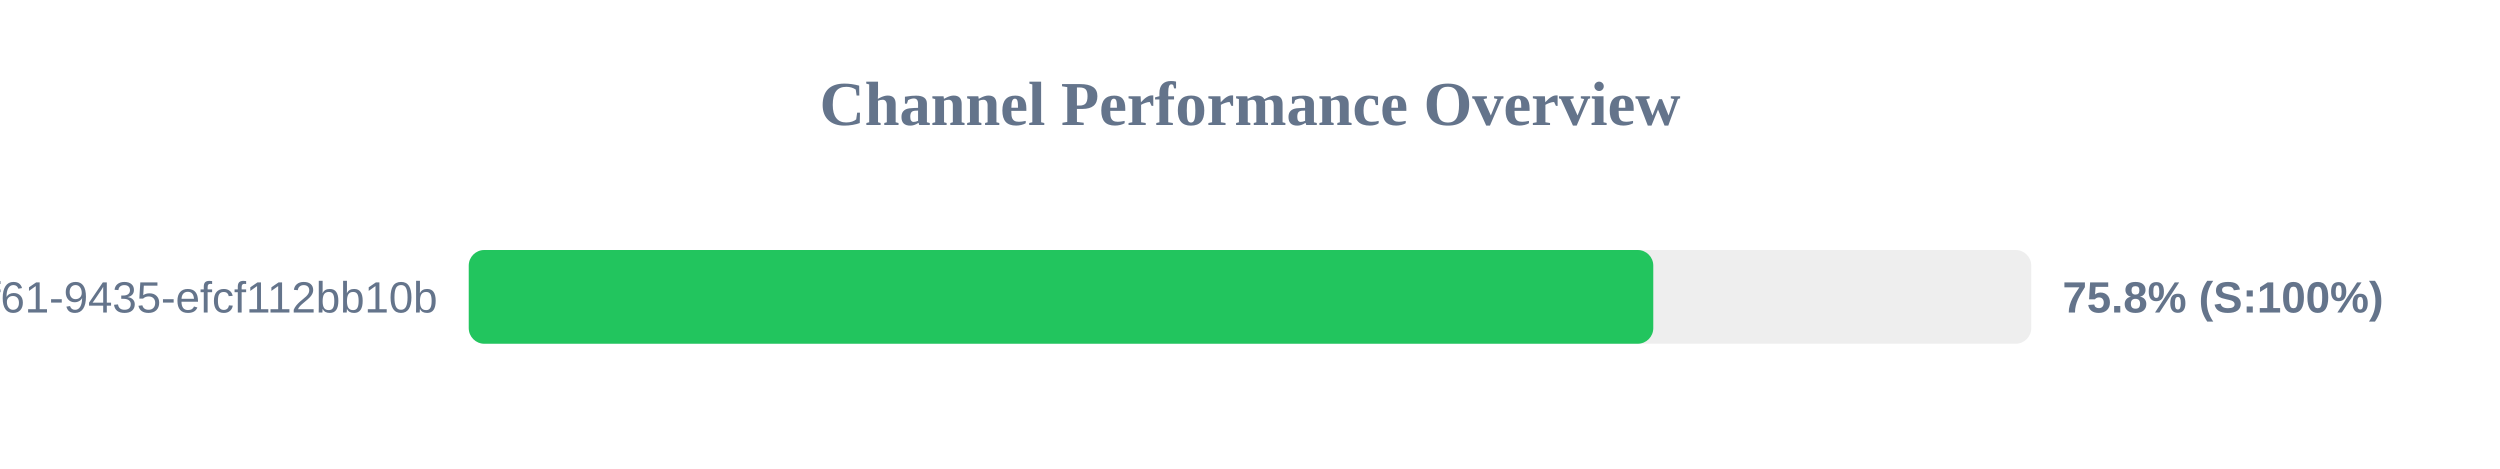
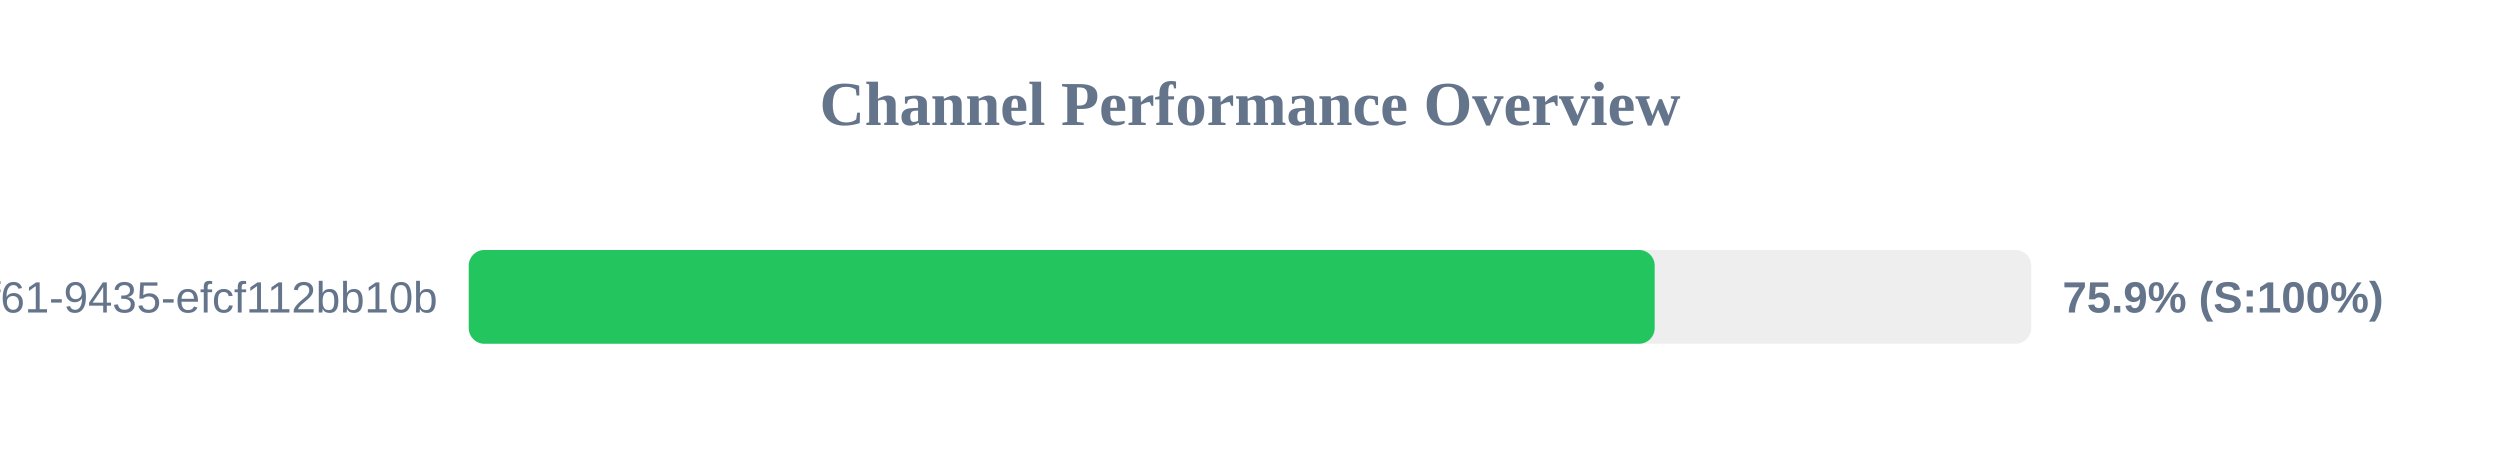
<svg xmlns="http://www.w3.org/2000/svg" width="800" height="150" version="1.1">
  <style>
        .row { font: 14px Arial; fill: #64748b; }
        .score { font: bold 14px Arial; fill: #64748b; }
    </style>
  <text x="400" y="40" text-anchor="middle" font-size="20px" font-weight="bold" fill="#64748b">Channel Performance Overview</text>
  <rect x="150" y="80" width="500" height="30" fill="#eee" rx="5" />
-   <rect x="150" y="80" width="379.05" height="30" fill="#22c55e" rx="5" />
+   <rect x="150" y="80" width="379.5" height="30" fill="#22c55e" rx="5" />
  <text x="140" y="100" text-anchor="end" class="row">?uuid=07c122ad-50b2-4f61-9435-efcf112bb10b</text>
-   <text x="660" y="100" text-anchor="start" class="score">75.8% (S:100%)</text>
+   <text x="660" y="100" text-anchor="start" class="score">75.9% (S:100%)</text>
</svg>
